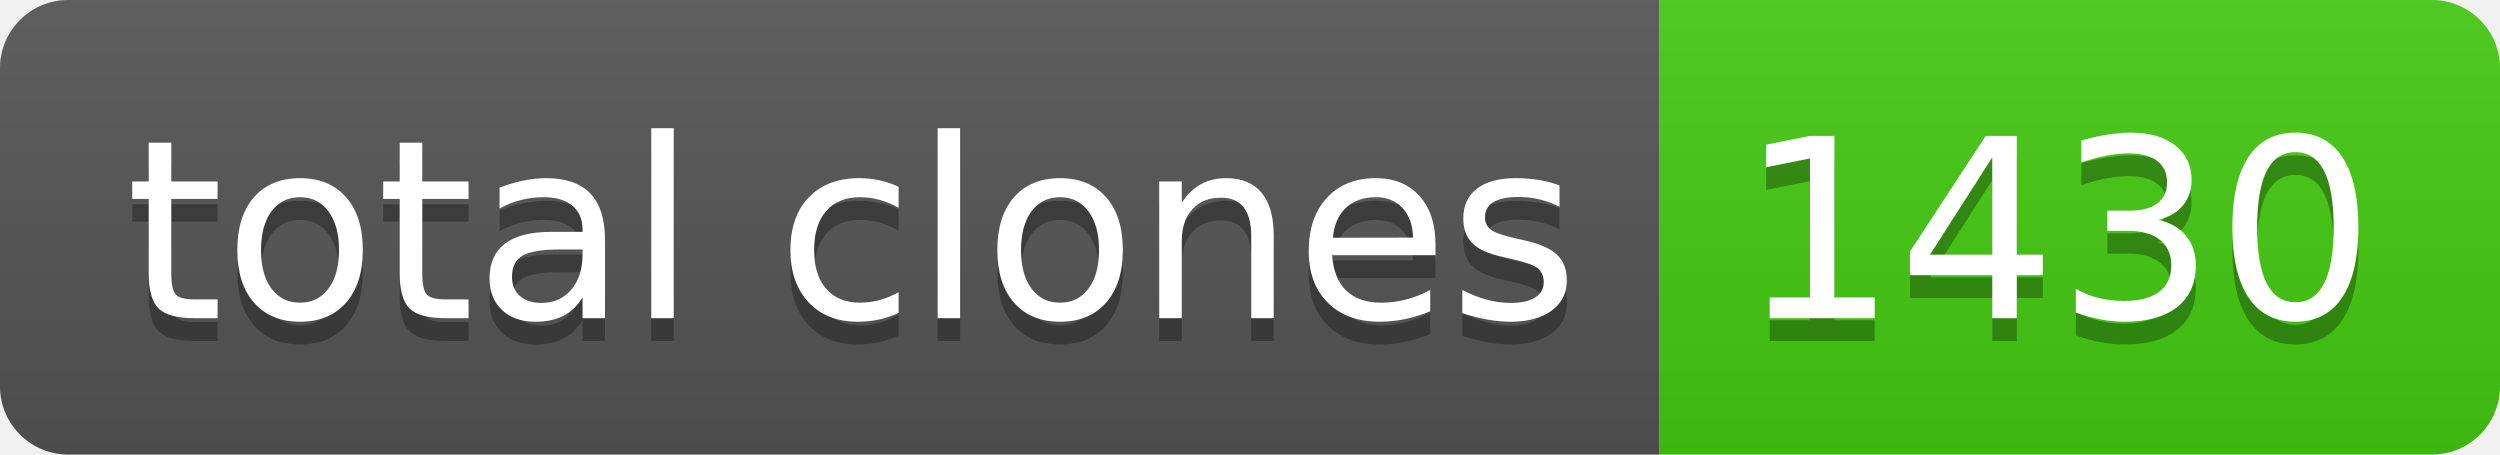
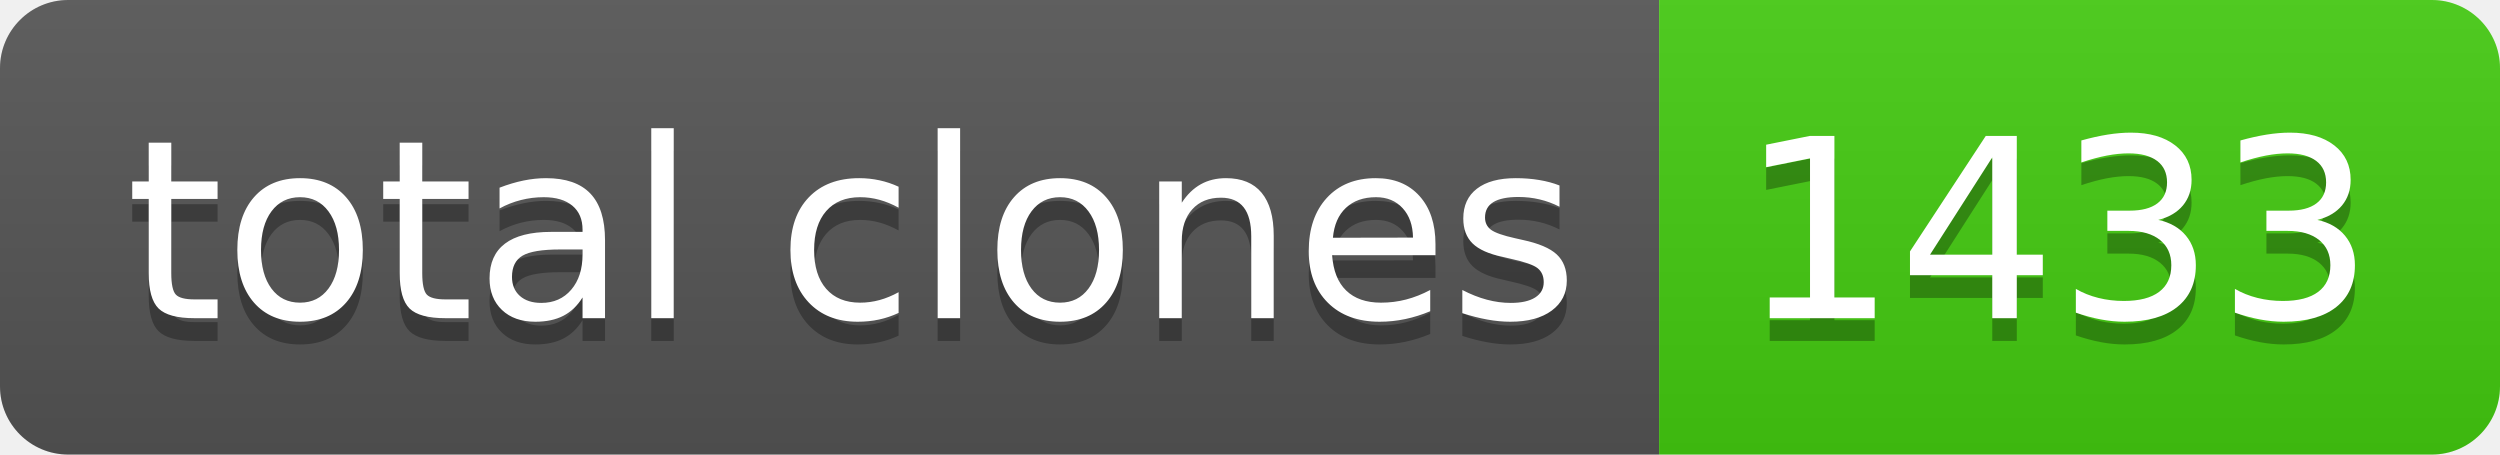
- <svg xmlns="http://www.w3.org/2000/svg" width="110" height="20" role="img" aria-label="total clones: 1430">
+ <svg xmlns="http://www.w3.org/2000/svg" width="110" height="20" role="img" aria-label="total clones: 1433">
  <linearGradient id="s" x2="0" y2="100%">
    <stop offset="0" stop-color="#bbb" stop-opacity=".1" />
    <stop offset="1" stop-opacity=".1" />
  </linearGradient>
  <clipPath id="r">
    <rect width="110" height="20" rx="3" fill="#fff" />
  </clipPath>
  <g clip-path="url(#r)">
    <rect width="73" height="20" fill="#555" />
    <rect x="73" width="37" height="20" fill="#4c1" />
    <rect width="110" height="20" fill="url(#s)" />
  </g>
  <g fill="#fff" text-anchor="middle" font-family="Verdana,Geneva,DejaVu Sans,sans-serif" text-rendering="geometricPrecision" font-size="110">
    <text aria-hidden="true" x="375" y="150" fill="#010101" fill-opacity=".3" transform="scale(.1)" textLength="630">total clones</text>
    <text x="375" y="140" transform="scale(.1)" fill="#fff" textLength="630">total clones</text>
-     <text aria-hidden="true" x="905" y="150" fill="#010101" fill-opacity=".3" transform="scale(.1)" textLength="270">1430</text>
-     <text x="905" y="140" transform="scale(.1)" fill="#fff" textLength="270">1430</text>
+     <text aria-hidden="true" x="905" y="150" fill="#010101" fill-opacity=".3" transform="scale(.1)" textLength="270">1433</text>
+     <text x="905" y="140" transform="scale(.1)" fill="#fff" textLength="270">1433</text>
  </g>
</svg>
